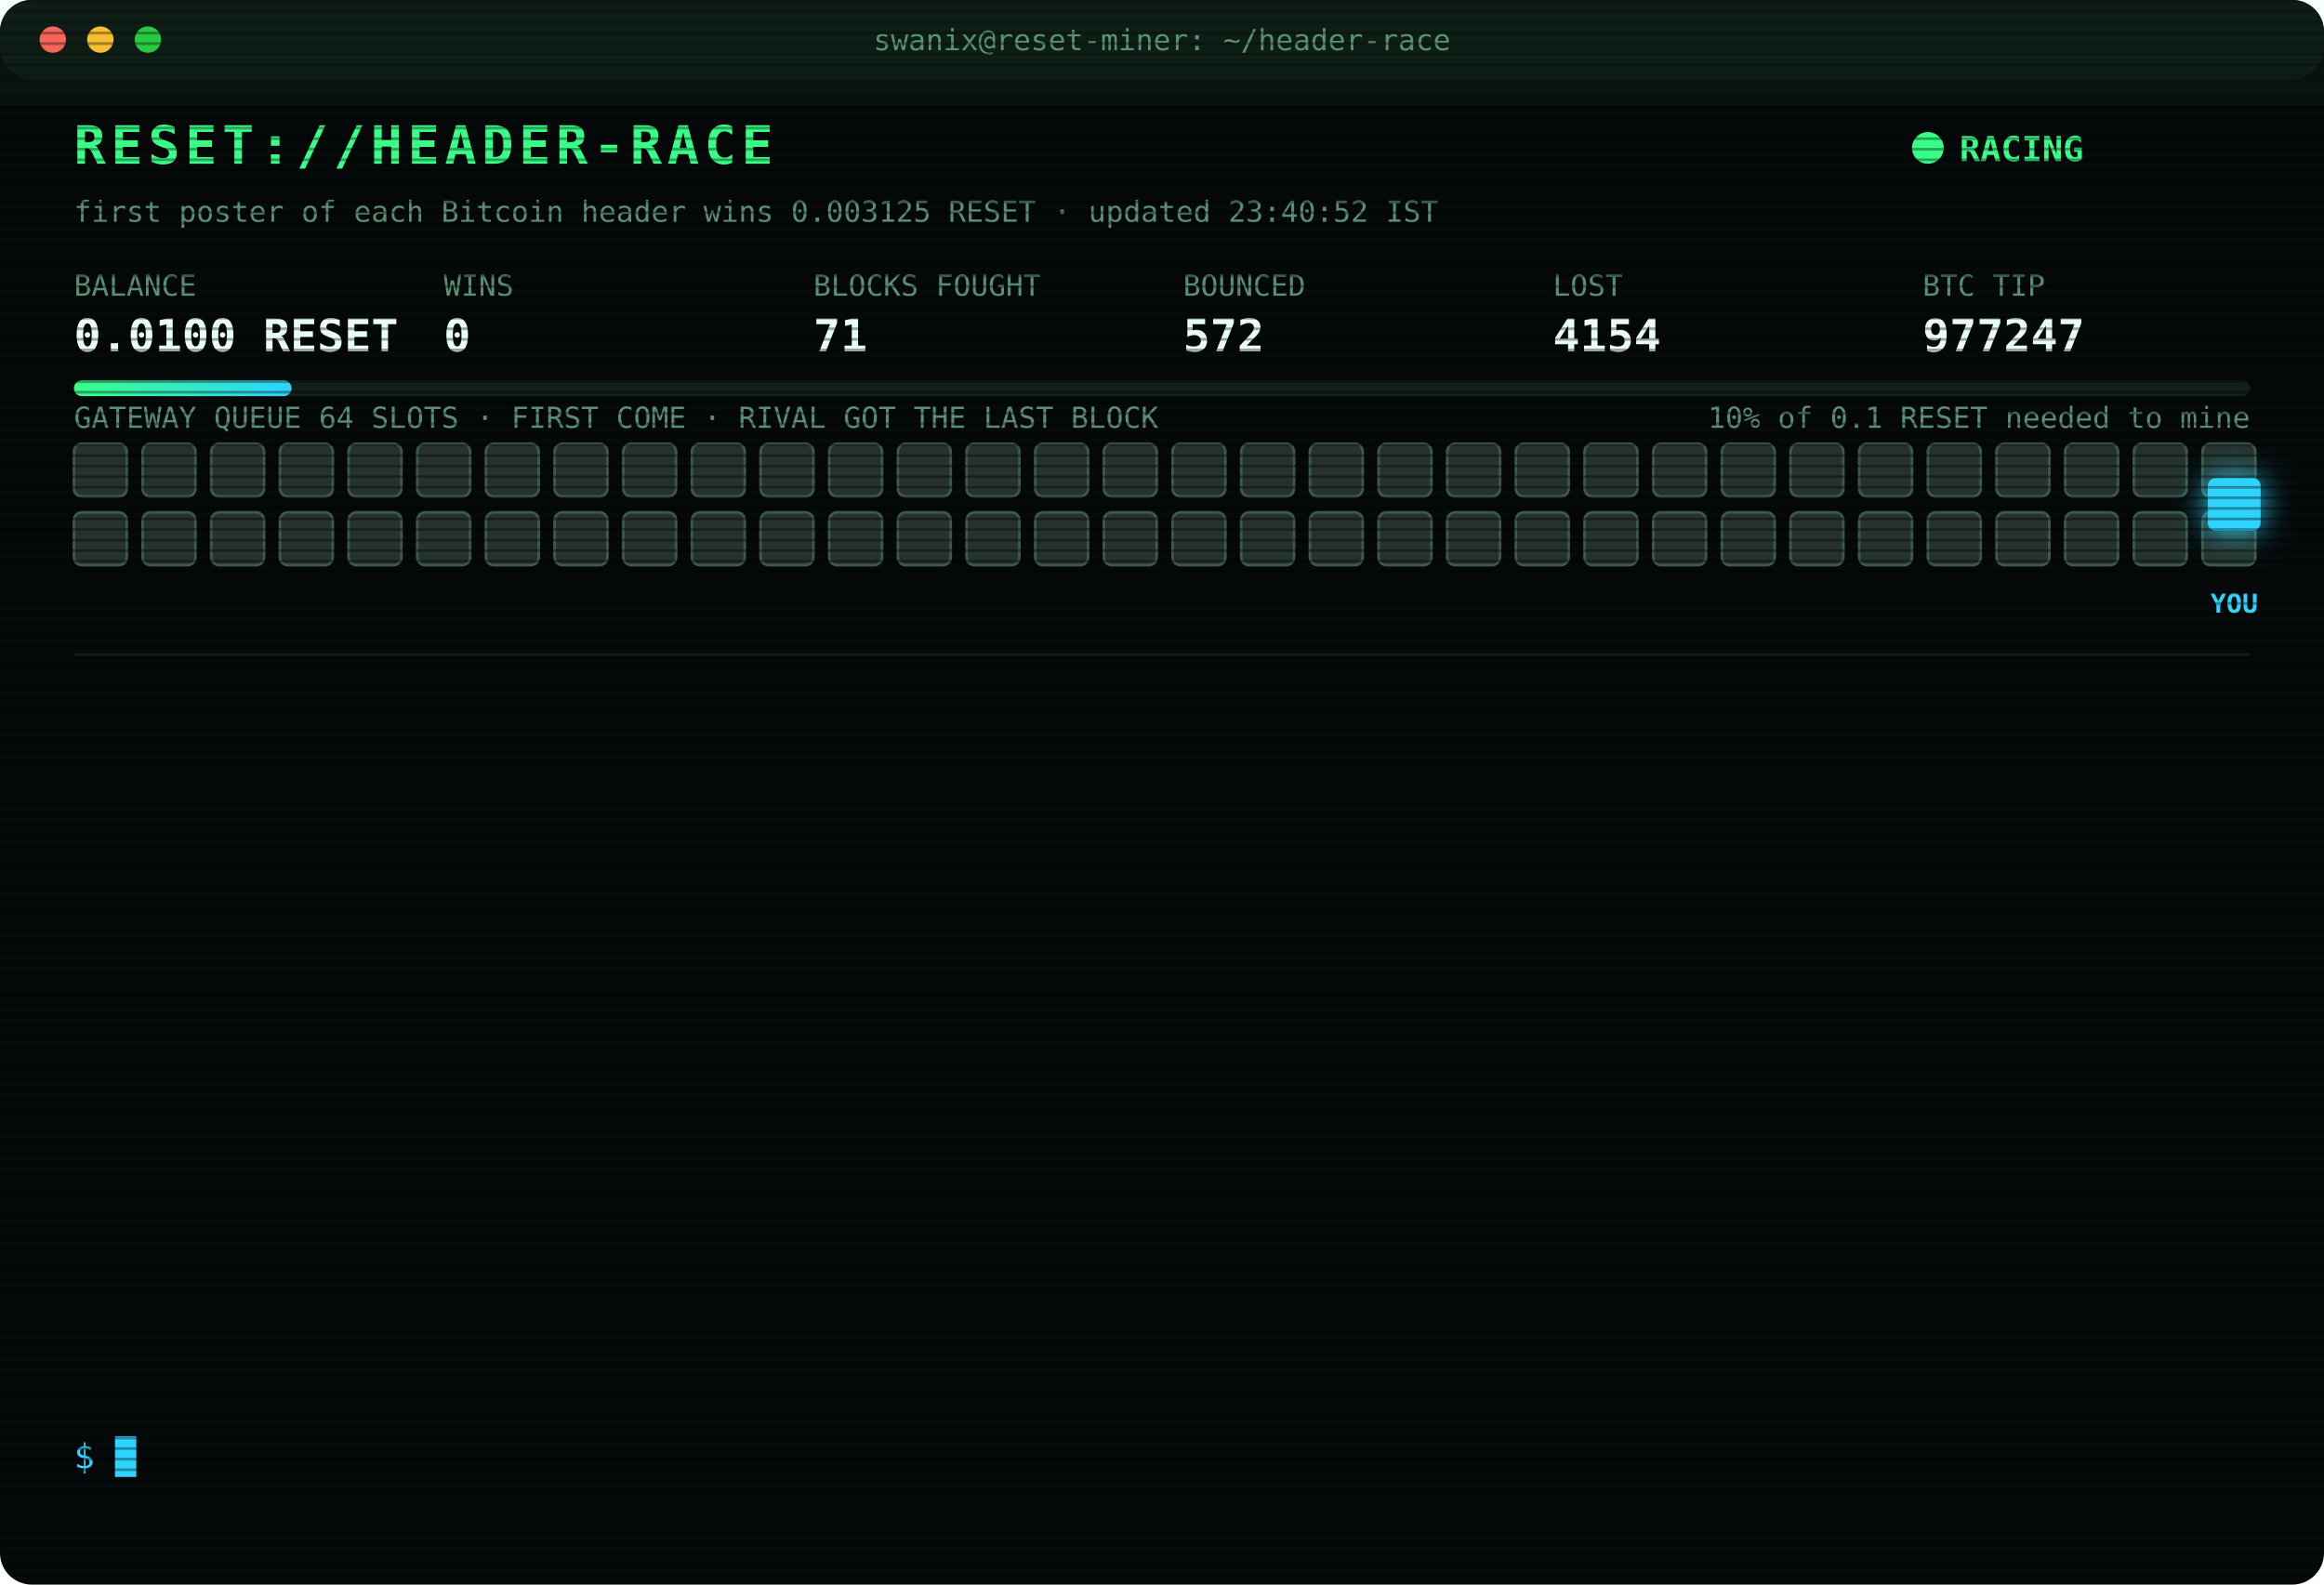
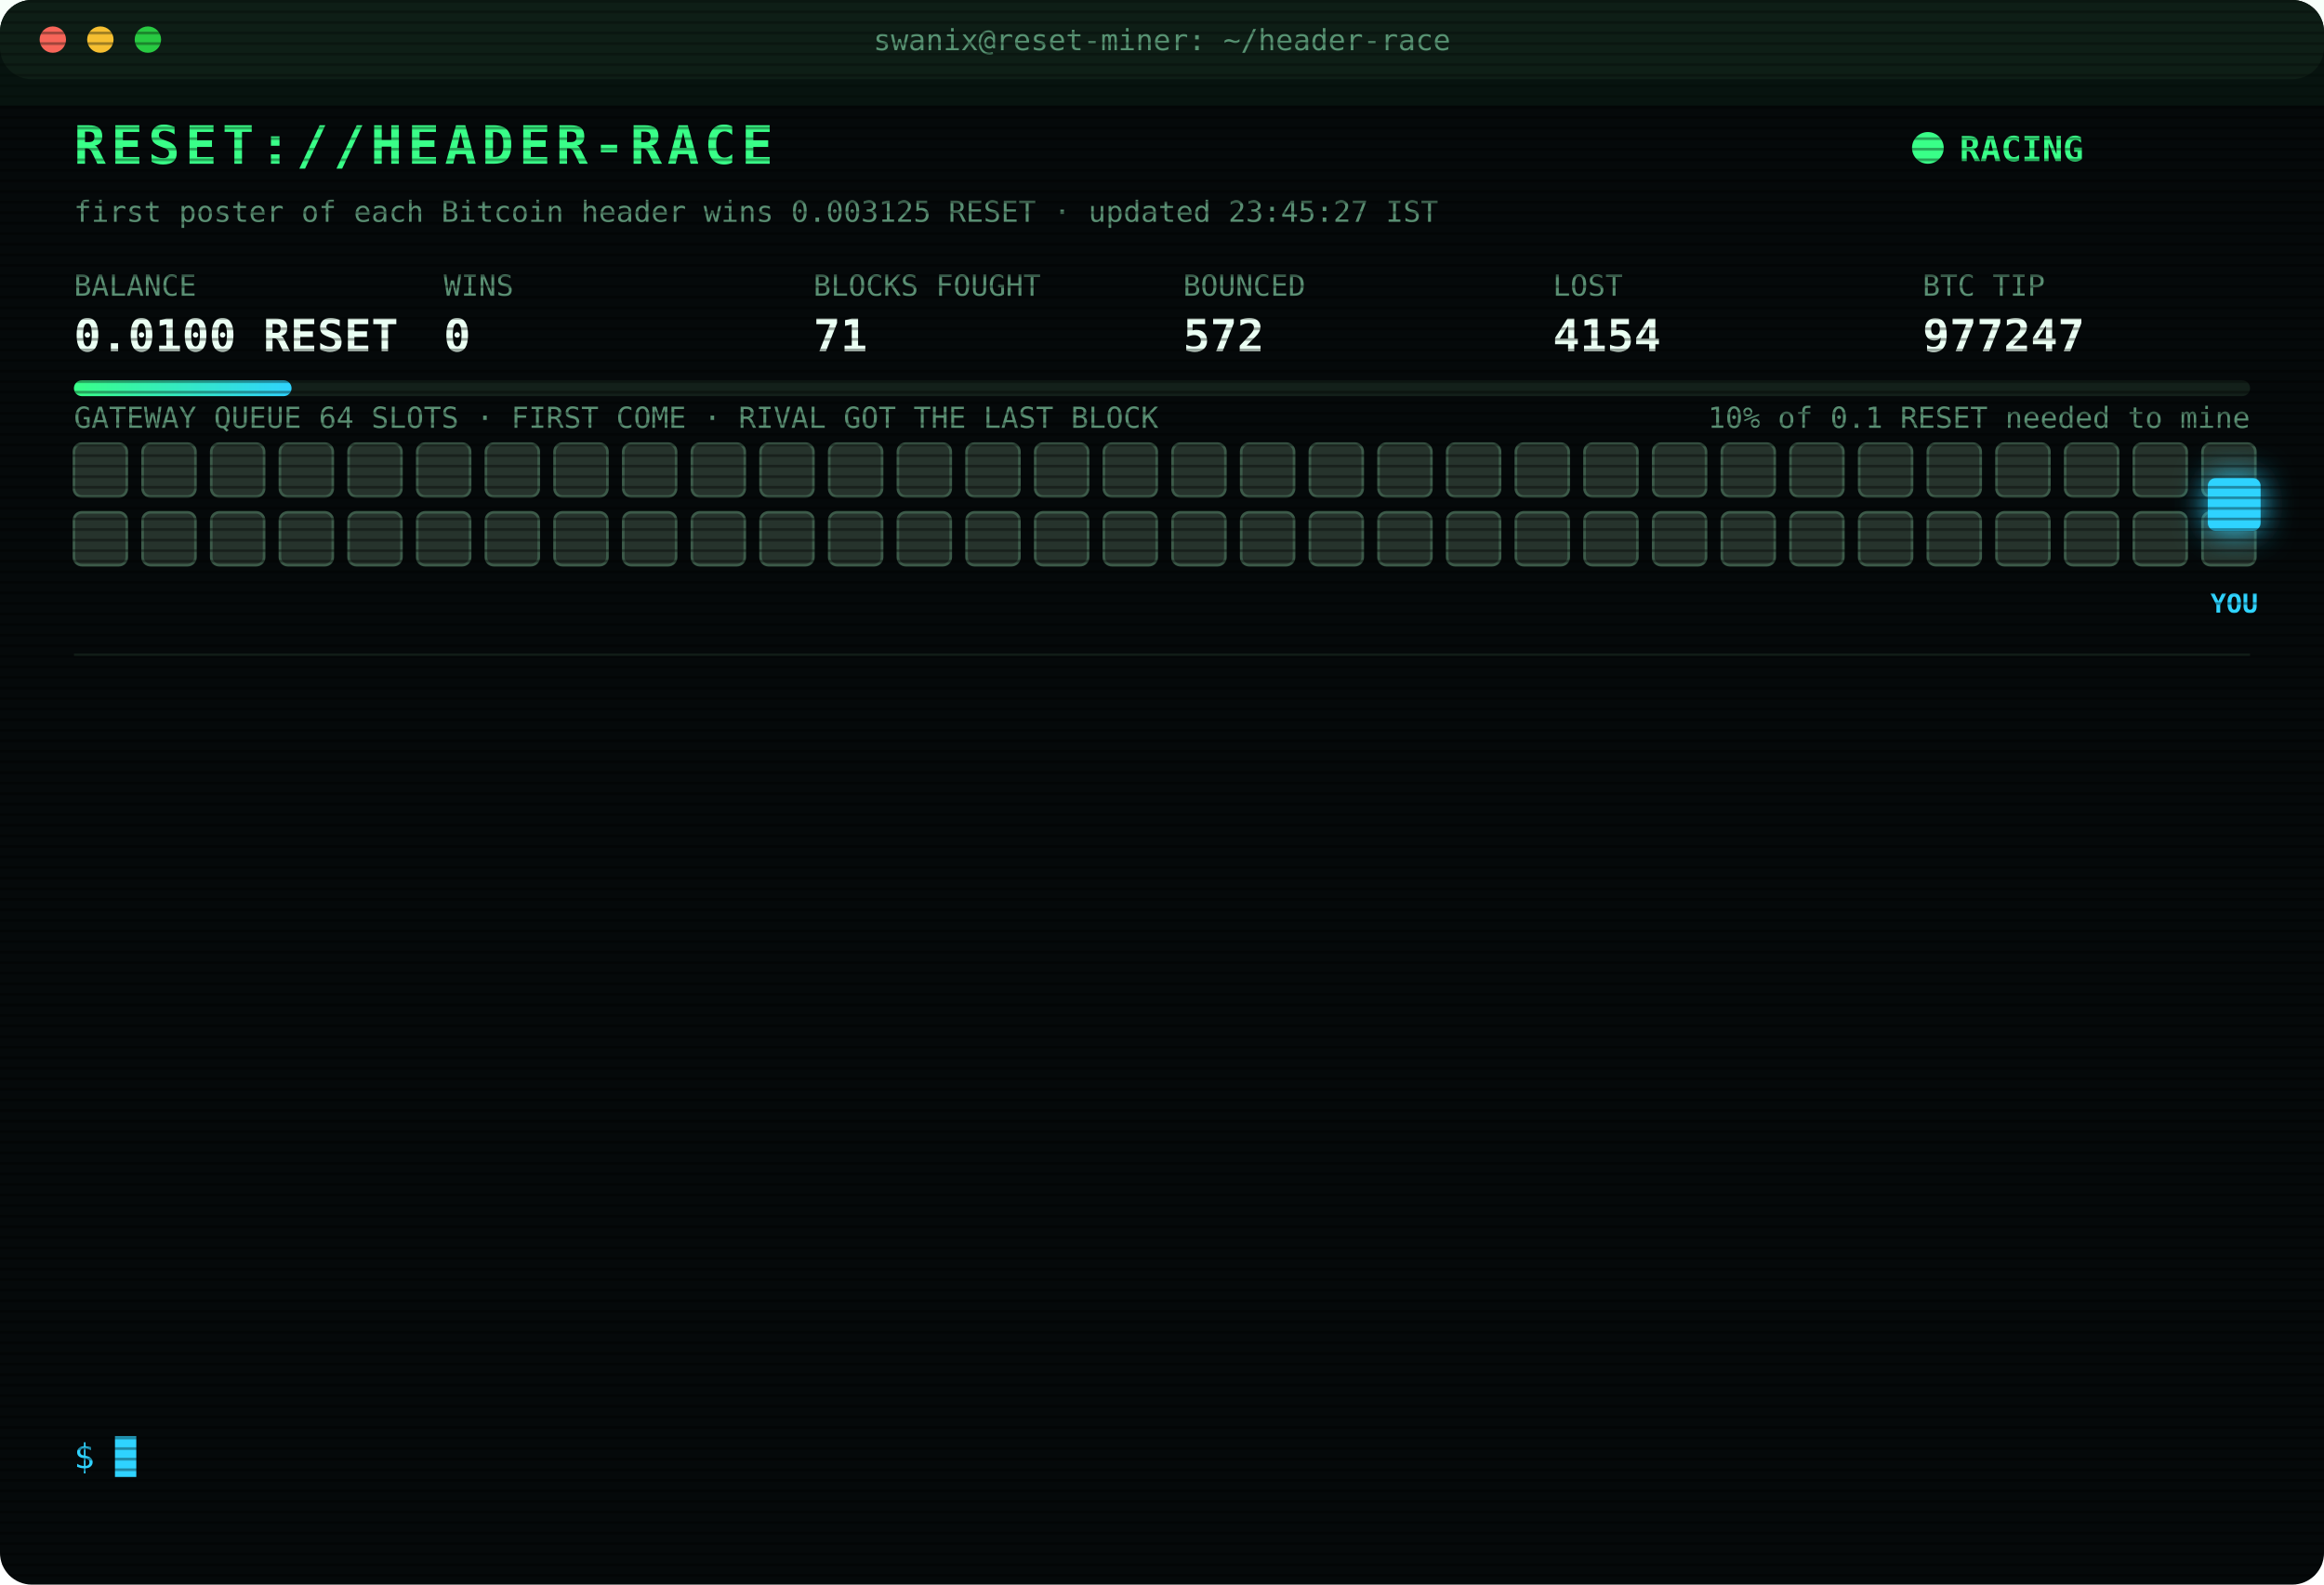
<svg xmlns="http://www.w3.org/2000/svg" width="880" height="600" viewBox="0 0 880 600" font-family="ui-monospace,SFMono-Regular,Menlo,Consolas,monospace">
  <style>
text{font-size:13px;fill:#7CFFB2}
.title{font-size:20px;font-weight:700;fill:#39FF88;letter-spacing:2px;animation:glitch 3s infinite steps(1)}
.sub{fill:#2fd3ff}.k{fill:#5a8f73;font-size:11px}.v{font-size:17px;font-weight:700;fill:#eafff3}
.ts{fill:#3f6b56}.boot{fill:#2fd3ff}.dim{fill:#5a8f73}.bad{fill:#ff4d6d}.warn{fill:#ffd23f}.mag{fill:#ff5cf0}.win{fill:#39FF88;font-weight:700}
.tag{font-size:10px;fill:#2fd3ff;font-weight:700}
.rival{fill:#26332c;stroke:#3c5a49;animation:jam 1.2s infinite alternate}
.idle{fill:#141c18;stroke:#22302a;animation:breathe 4s infinite}
.me{fill:#2fd3ff;filter:drop-shadow(0 0 6px #2fd3ff)}
.hover{animation:nudge 1.1s infinite ease-in-out}.bounce{animation:kick 1.4s infinite}
.ln{opacity:0;animation:in .4s forwards}
.cur{animation:blink 1s infinite steps(1)}
.scan{animation:scan 6s infinite linear}
.led{animation:blink 1.4s infinite}
@keyframes in{from{opacity:0;transform:translateX(-6px)}to{opacity:1;transform:none}}
@keyframes blink{50%{opacity:0}}
@keyframes jam{to{fill:#33463b}}
@keyframes breathe{50%{opacity:.4}}
@keyframes nudge{50%{transform:translateX(-10px)}}
@keyframes kick{0%,100%{transform:none}30%{transform:translateX(-14px)}55%{transform:translateX(10px) translateY(-6px)}}
@keyframes glitch{0%,92%{transform:none}93%{transform:translateX(2px);fill:#ff4d6d}95%{transform:translateX(-2px);fill:#2fd3ff}97%{transform:none}}
@keyframes scan{from{transform:translateY(-40px)}to{transform:translateY(600px)}}
</style>
  <defs>
    <pattern id="sl" width="4" height="4" patternUnits="userSpaceOnUse">
      <rect width="4" height="1" fill="#000" opacity=".35" />
    </pattern>
    <linearGradient id="bar">
      <stop offset="0" stop-color="#39FF88" />
      <stop offset="1" stop-color="#2fd3ff" />
    </linearGradient>
  </defs>
  <rect width="880" height="600" rx="12" fill="#05090a" />
  <rect width="880" height="30" rx="12" fill="#0d1512" />
  <circle cx="20" cy="15" r="5" fill="#ff5f57" />
  <circle cx="38" cy="15" r="5" fill="#febc2e" />
  <circle cx="56" cy="15" r="5" fill="#28c840" />
  <text x="440" y="19" text-anchor="middle" class="k">swanix@reset-miner: ~/header-race</text>
  <text x="28" y="62" class="title">RESET://HEADER-RACE</text>
  <circle class="led" cx="730" cy="56" r="6" fill="#39FF88" />
  <text x="742" y="61" class="win">RACING</text>
-   <text x="28" y="84" class="k">first poster of each Bitcoin header wins 0.003125 RESET · updated 23:40:52 IST</text>
+   <text x="28" y="84" class="k">first poster of each Bitcoin header wins 0.003125 RESET · updated 23:45:27 IST</text>
  <text x="28" y="112" class="k">BALANCE</text>
  <text x="28" y="133" class="v">0.0100 RESET</text>
  <text x="168" y="112" class="k">WINS</text>
  <text x="168" y="133" class="v">0</text>
  <text x="308" y="112" class="k">BLOCKS FOUGHT</text>
  <text x="308" y="133" class="v">71</text>
  <text x="448" y="112" class="k">BOUNCED</text>
  <text x="448" y="133" class="v">572</text>
  <text x="588" y="112" class="k">LOST</text>
  <text x="588" y="133" class="v">4154</text>
  <text x="728" y="112" class="k">BTC TIP</text>
  <text x="728" y="133" class="v">977247</text>
  <rect x="28" y="144" width="824" height="6" rx="3" fill="#13201a" />
  <rect x="28" y="144" width="82.4" height="6" rx="3" fill="url(#bar)" />
  <text x="852" y="162" text-anchor="end" class="k">10% of 0.1 RESET needed to mine</text>
  <text x="28" y="162" class="k">GATEWAY QUEUE 64 SLOTS · FIRST COME · RIVAL GOT THE LAST BLOCK</text>
  <rect class="rival" x="28" y="168" width="20" height="20" rx="3" style="animation-delay:0.00s" />
  <rect class="rival" x="54" y="168" width="20" height="20" rx="3" style="animation-delay:0.05s" />
  <rect class="rival" x="80" y="168" width="20" height="20" rx="3" style="animation-delay:0.10s" />
  <rect class="rival" x="106" y="168" width="20" height="20" rx="3" style="animation-delay:0.15s" />
  <rect class="rival" x="132" y="168" width="20" height="20" rx="3" style="animation-delay:0.20s" />
  <rect class="rival" x="158" y="168" width="20" height="20" rx="3" style="animation-delay:0.25s" />
  <rect class="rival" x="184" y="168" width="20" height="20" rx="3" style="animation-delay:0.30s" />
  <rect class="rival" x="210" y="168" width="20" height="20" rx="3" style="animation-delay:0.35s" />
  <rect class="rival" x="236" y="168" width="20" height="20" rx="3" style="animation-delay:0.40s" />
  <rect class="rival" x="262" y="168" width="20" height="20" rx="3" style="animation-delay:0.45s" />
  <rect class="rival" x="288" y="168" width="20" height="20" rx="3" style="animation-delay:0.50s" />
  <rect class="rival" x="314" y="168" width="20" height="20" rx="3" style="animation-delay:0.55s" />
  <rect class="rival" x="340" y="168" width="20" height="20" rx="3" style="animation-delay:0.60s" />
  <rect class="rival" x="366" y="168" width="20" height="20" rx="3" style="animation-delay:0.65s" />
  <rect class="rival" x="392" y="168" width="20" height="20" rx="3" style="animation-delay:0.70s" />
  <rect class="rival" x="418" y="168" width="20" height="20" rx="3" style="animation-delay:0.75s" />
  <rect class="rival" x="444" y="168" width="20" height="20" rx="3" style="animation-delay:0.80s" />
  <rect class="rival" x="470" y="168" width="20" height="20" rx="3" style="animation-delay:0.85s" />
  <rect class="rival" x="496" y="168" width="20" height="20" rx="3" style="animation-delay:0.90s" />
  <rect class="rival" x="522" y="168" width="20" height="20" rx="3" style="animation-delay:0.95s" />
  <rect class="rival" x="548" y="168" width="20" height="20" rx="3" style="animation-delay:1.00s" />
  <rect class="rival" x="574" y="168" width="20" height="20" rx="3" style="animation-delay:1.05s" />
  <rect class="rival" x="600" y="168" width="20" height="20" rx="3" style="animation-delay:1.10s" />
  <rect class="rival" x="626" y="168" width="20" height="20" rx="3" style="animation-delay:1.15s" />
  <rect class="rival" x="652" y="168" width="20" height="20" rx="3" style="animation-delay:1.20s" />
  <rect class="rival" x="678" y="168" width="20" height="20" rx="3" style="animation-delay:1.25s" />
  <rect class="rival" x="704" y="168" width="20" height="20" rx="3" style="animation-delay:1.30s" />
  <rect class="rival" x="730" y="168" width="20" height="20" rx="3" style="animation-delay:1.35s" />
  <rect class="rival" x="756" y="168" width="20" height="20" rx="3" style="animation-delay:1.40s" />
  <rect class="rival" x="782" y="168" width="20" height="20" rx="3" style="animation-delay:1.45s" />
  <rect class="rival" x="808" y="168" width="20" height="20" rx="3" style="animation-delay:1.50s" />
  <rect class="rival" x="834" y="168" width="20" height="20" rx="3" style="animation-delay:1.55s" />
  <rect class="rival" x="28" y="194" width="20" height="20" rx="3" style="animation-delay:1.60s" />
  <rect class="rival" x="54" y="194" width="20" height="20" rx="3" style="animation-delay:1.65s" />
  <rect class="rival" x="80" y="194" width="20" height="20" rx="3" style="animation-delay:1.70s" />
  <rect class="rival" x="106" y="194" width="20" height="20" rx="3" style="animation-delay:1.75s" />
  <rect class="rival" x="132" y="194" width="20" height="20" rx="3" style="animation-delay:1.80s" />
  <rect class="rival" x="158" y="194" width="20" height="20" rx="3" style="animation-delay:1.85s" />
  <rect class="rival" x="184" y="194" width="20" height="20" rx="3" style="animation-delay:1.90s" />
  <rect class="rival" x="210" y="194" width="20" height="20" rx="3" style="animation-delay:1.95s" />
  <rect class="rival" x="236" y="194" width="20" height="20" rx="3" style="animation-delay:2.00s" />
  <rect class="rival" x="262" y="194" width="20" height="20" rx="3" style="animation-delay:2.05s" />
  <rect class="rival" x="288" y="194" width="20" height="20" rx="3" style="animation-delay:2.10s" />
  <rect class="rival" x="314" y="194" width="20" height="20" rx="3" style="animation-delay:2.15s" />
  <rect class="rival" x="340" y="194" width="20" height="20" rx="3" style="animation-delay:2.20s" />
  <rect class="rival" x="366" y="194" width="20" height="20" rx="3" style="animation-delay:2.25s" />
  <rect class="rival" x="392" y="194" width="20" height="20" rx="3" style="animation-delay:2.30s" />
  <rect class="rival" x="418" y="194" width="20" height="20" rx="3" style="animation-delay:2.35s" />
  <rect class="rival" x="444" y="194" width="20" height="20" rx="3" style="animation-delay:2.40s" />
  <rect class="rival" x="470" y="194" width="20" height="20" rx="3" style="animation-delay:2.45s" />
  <rect class="rival" x="496" y="194" width="20" height="20" rx="3" style="animation-delay:2.50s" />
  <rect class="rival" x="522" y="194" width="20" height="20" rx="3" style="animation-delay:2.55s" />
  <rect class="rival" x="548" y="194" width="20" height="20" rx="3" style="animation-delay:2.60s" />
  <rect class="rival" x="574" y="194" width="20" height="20" rx="3" style="animation-delay:2.65s" />
  <rect class="rival" x="600" y="194" width="20" height="20" rx="3" style="animation-delay:2.70s" />
  <rect class="rival" x="626" y="194" width="20" height="20" rx="3" style="animation-delay:2.75s" />
  <rect class="rival" x="652" y="194" width="20" height="20" rx="3" style="animation-delay:2.80s" />
  <rect class="rival" x="678" y="194" width="20" height="20" rx="3" style="animation-delay:2.85s" />
  <rect class="rival" x="704" y="194" width="20" height="20" rx="3" style="animation-delay:2.90s" />
  <rect class="rival" x="730" y="194" width="20" height="20" rx="3" style="animation-delay:2.95s" />
  <rect class="rival" x="756" y="194" width="20" height="20" rx="3" style="animation-delay:3.00s" />
  <rect class="rival" x="782" y="194" width="20" height="20" rx="3" style="animation-delay:3.05s" />
  <rect class="rival" x="808" y="194" width="20" height="20" rx="3" style="animation-delay:3.10s" />
  <rect class="rival" x="834" y="194" width="20" height="20" rx="3" style="animation-delay:3.15s" />
  <g class="hover">
    <rect class="me" x="836" y="181" width="20" height="20" rx="3" />
    <text class="tag" x="846" y="232" text-anchor="middle">YOU</text>
  </g>
  <line x1="28" x2="852" y1="248" y2="248" stroke="#13201a" />
  <g class="ln" style="animation-delay:0.40s">
    <text x="28" y="270" class="ts">22:46:18</text>
    <text x="104" y="270" class="warn">[QUEUE FULL] #977240 bounced 64/64 · retry 1.7s · 1231ms</text>
  </g>
  <g class="ln" style="animation-delay:0.65s">
    <text x="28" y="292" class="ts">22:46:18</text>
    <text x="104" y="292" class="warn">[QUEUE FULL] #977240 bounced 64/64 · retry 1.7s · 596ms</text>
  </g>
  <g class="ln" style="animation-delay:0.90s">
    <text x="28" y="314" class="ts">22:46:23</text>
    <text x="104" y="314" class="bad">[LOST] #977240 taken by a rival miner</text>
  </g>
  <g class="ln" style="animation-delay:1.15s">
    <text x="28" y="336" class="ts">22:49:00</text>
    <text x="104" y="336" class="bad">[GATEWAY DOWN] no response · 5001ms</text>
  </g>
  <g class="ln" style="animation-delay:1.40s">
    <text x="28" y="358" class="ts">22:53:27</text>
    <text x="104" y="358" class="mag">[??] #977242 sent, no receipt · may have landed</text>
  </g>
  <g class="ln" style="animation-delay:1.65s">
    <text x="28" y="380" class="ts">22:53:27</text>
    <text x="104" y="380" class="bad">[LOST] #977241 taken by a rival miner</text>
  </g>
  <g class="ln" style="animation-delay:1.90s">
    <text x="28" y="402" class="ts">22:54:01</text>
    <text x="104" y="402" class="bad">[LOST] #977242 taken by a rival miner</text>
  </g>
  <g class="ln" style="animation-delay:2.15s">
    <text x="28" y="424" class="ts">23:04:31</text>
    <text x="104" y="424" class="bad">[LOST] #977243 taken by a rival miner</text>
  </g>
  <g class="ln" style="animation-delay:2.40s">
    <text x="28" y="446" class="ts">23:10:52</text>
    <text x="104" y="446" class="warn">[QUEUE FULL] #977245 bounced 64/64 · retry 1.7s · 1636ms</text>
  </g>
  <g class="ln" style="animation-delay:2.65s">
    <text x="28" y="468" class="ts">23:10:52</text>
    <text x="104" y="468" class="bad">[LOST] #977244 taken by a rival miner</text>
  </g>
  <g class="ln" style="animation-delay:2.90s">
    <text x="28" y="490" class="ts">23:11:27</text>
    <text x="104" y="490" class="bad">[LOST] #977245 taken by a rival miner</text>
  </g>
  <g class="ln" style="animation-delay:3.15s">
    <text x="28" y="512" class="ts">23:40:31</text>
    <text x="104" y="512" class="bad">[LOST] #977246 taken by a rival miner</text>
  </g>
  <g class="ln" style="animation-delay:3.40s">
    <text x="28" y="534" class="ts">23:40:52</text>
    <text x="104" y="534" class="bad">[LOST] #977247 taken by a rival miner</text>
  </g>
  <text x="28" y="556" class="sub">$ <tspan class="cur">█</tspan>
  </text>
  <rect width="880" height="600" rx="12" fill="url(#sl)" pointer-events="none" />
  <rect class="scan" width="880" height="40" fill="#39FF88" opacity=".04" />
</svg>
